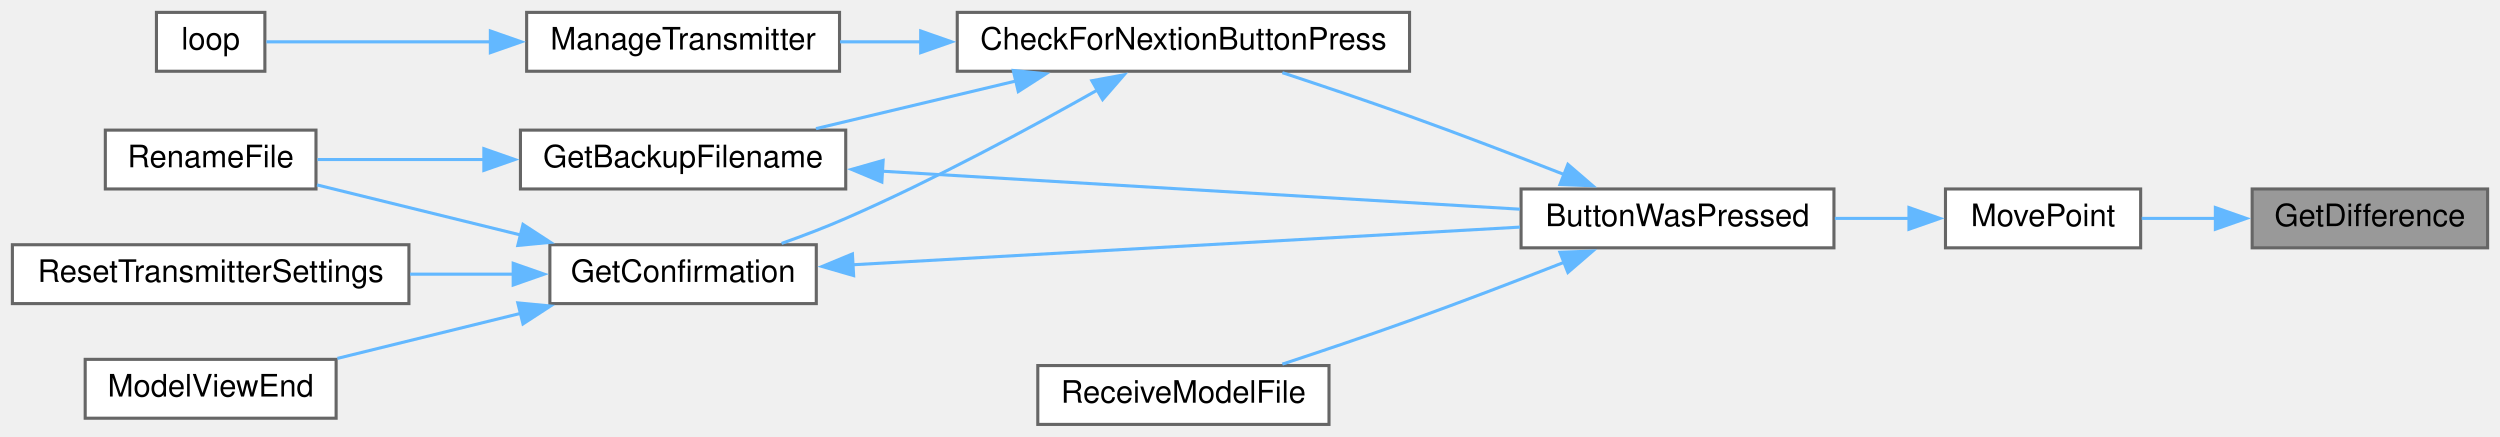
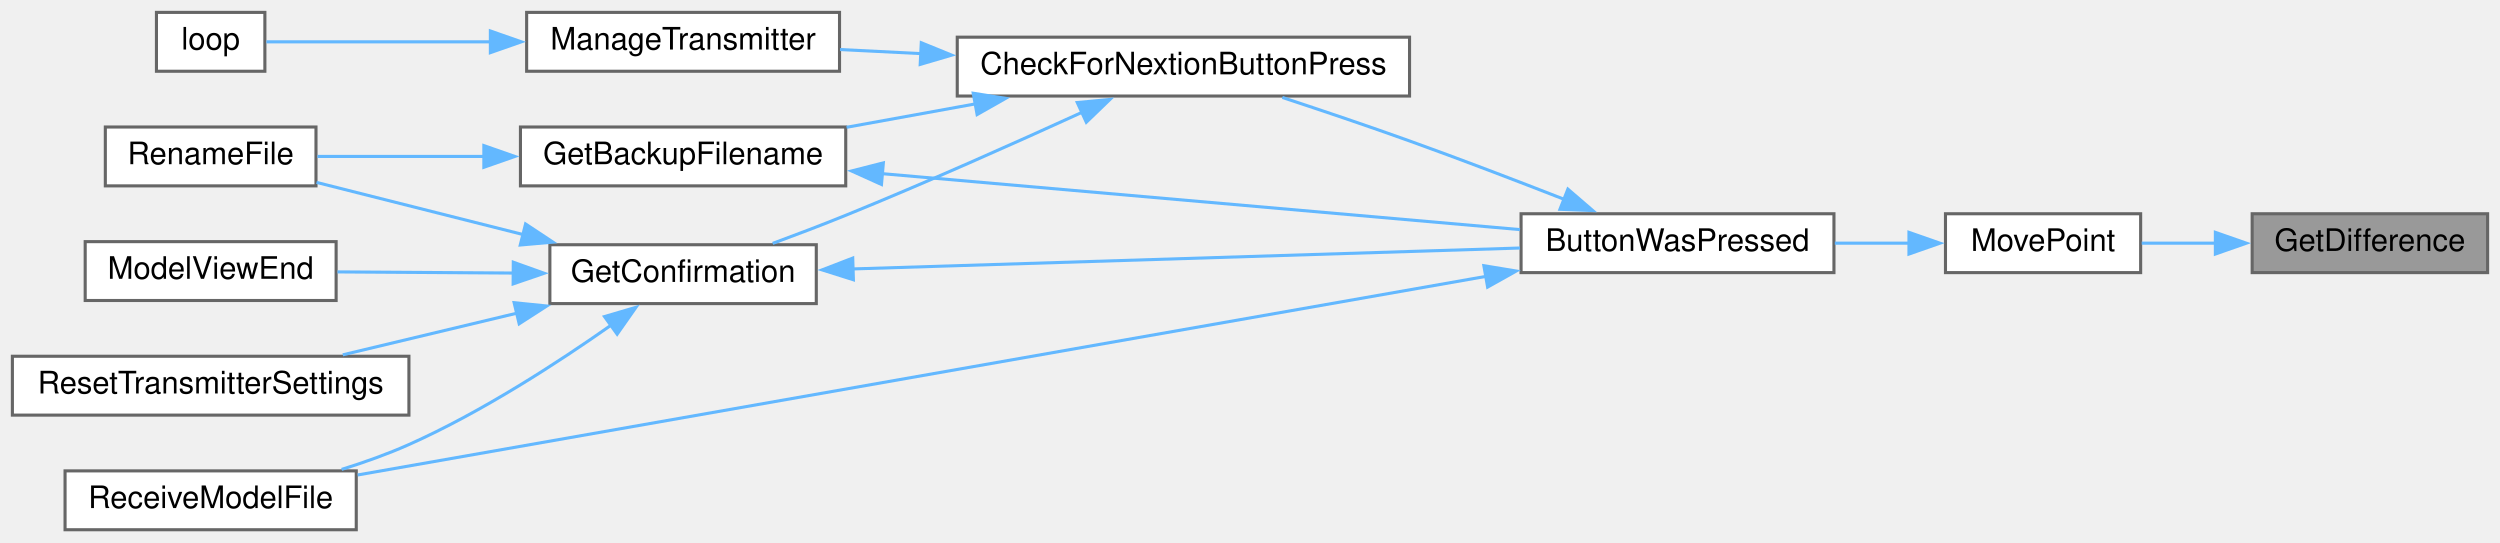
- <svg xmlns="http://www.w3.org/2000/svg" xmlns:xlink="http://www.w3.org/1999/xlink" width="807pt" height="141pt" viewBox="0.00 0.00 807.00 141.00">
-   <g id="graph0" class="graph" transform="scale(1 1) rotate(0) translate(4 137)">
+ <svg xmlns="http://www.w3.org/2000/svg" xmlns:xlink="http://www.w3.org/1999/xlink" width="807pt" height="175pt" viewBox="0.00 0.00 807.00 175.00">
+   <g id="graph0" class="graph" transform="scale(1 1) rotate(0) translate(4 171)">
    <g id="node1" class="node">
      <g id="a_node1">
        <a xlink:title=" ">
-           <polygon fill="#999999" stroke="#666666" points="799,-76 723,-76 723,-57 799,-57 799,-76" />
-           <text text-anchor="middle" x="761" y="-64" font-family="Helvetica,sans-Serif" font-size="10.00">GetDifference</text>
+           <polygon fill="#999999" stroke="#666666" points="799,-102 723,-102 723,-83 799,-83 799,-102" />
+           <text text-anchor="middle" x="761" y="-90" font-family="Helvetica,sans-Serif" font-size="10.00">GetDifference</text>
        </a>
      </g>
    </g>
    <g id="node2" class="node">
      <g id="a_node2">
        <a xlink:href="TransmitterCode_2src_2main_8cpp.html#aad727ec0b0f9f34487a535eaa4a83172" target="_top" xlink:title="moves point very close to where user hit screen">
-           <polygon fill="white" stroke="#666666" points="687,-76 624,-76 624,-57 687,-57 687,-76" />
-           <text text-anchor="middle" x="655.5" y="-64" font-family="Helvetica,sans-Serif" font-size="10.00">MovePoint</text>
+           <polygon fill="white" stroke="#666666" points="687,-102 624,-102 624,-83 687,-83 687,-102" />
+           <text text-anchor="middle" x="655.5" y="-90" font-family="Helvetica,sans-Serif" font-size="10.00">MovePoint</text>
        </a>
      </g>
    </g>
    <g id="edge1" class="edge">
-       <path fill="none" stroke="#63b8ff" d="M711.27,-66.5C703.12,-66.5 694.88,-66.5 687.34,-66.5" />
-       <polygon fill="#63b8ff" stroke="#63b8ff" points="711.12,-70 721.12,-66.5 711.12,-63 711.12,-70" />
+       <path fill="none" stroke="#63b8ff" d="M711.27,-92.5C703.12,-92.5 694.88,-92.5 687.34,-92.5" />
+       <polygon fill="#63b8ff" stroke="#63b8ff" points="711.12,-96 721.12,-92.5 711.12,-89 711.12,-96" />
    </g>
    <g id="node3" class="node">
      <g id="a_node3">
        <a xlink:href="TransmitterCode_2src_2main_8cpp.html#a804fdbdd5eab4c596bbe8a23eecbe4d5" target="_top" xlink:title=" ">
-           <polygon fill="white" stroke="#666666" points="588,-76 487,-76 487,-57 588,-57 588,-76" />
-           <text text-anchor="middle" x="537.5" y="-64" font-family="Helvetica,sans-Serif" font-size="10.00">ButtonWasPressed</text>
+           <polygon fill="white" stroke="#666666" points="588,-102 487,-102 487,-83 588,-83 588,-102" />
+           <text text-anchor="middle" x="537.5" y="-90" font-family="Helvetica,sans-Serif" font-size="10.00">ButtonWasPressed</text>
        </a>
      </g>
    </g>
    <g id="edge2" class="edge">
-       <path fill="none" stroke="#63b8ff" d="M612.28,-66.5C604.49,-66.5 596.28,-66.5 588.28,-66.5" />
-       <polygon fill="#63b8ff" stroke="#63b8ff" points="612.21,-70 622.21,-66.5 612.21,-63 612.21,-70" />
+       <path fill="none" stroke="#63b8ff" d="M612.28,-92.5C604.49,-92.5 596.28,-92.5 588.28,-92.5" />
+       <polygon fill="#63b8ff" stroke="#63b8ff" points="612.21,-96 622.21,-92.5 612.21,-89 612.21,-96" />
    </g>
    <g id="node4" class="node">
      <g id="a_node4">
        <a xlink:href="TransmitterCode_2src_2main_8cpp.html#afb7c85cac4aa89fd998ed81c330374d2" target="_top" xlink:title=" ">
-           <polygon fill="white" stroke="#666666" points="451,-133 305,-133 305,-114 451,-114 451,-133" />
-           <text text-anchor="middle" x="378" y="-121" font-family="Helvetica,sans-Serif" font-size="10.00">CheckForNextionButtonPress</text>
+           <polygon fill="white" stroke="#666666" points="451,-159 305,-159 305,-140 451,-140 451,-159" />
+           <text text-anchor="middle" x="378" y="-147" font-family="Helvetica,sans-Serif" font-size="10.00">CheckForNextionButtonPress</text>
        </a>
      </g>
    </g>
    <g id="edge3" class="edge">
-       <path fill="none" stroke="#63b8ff" d="M500.96,-80.64C485.65,-86.62 467.51,-93.57 451,-99.5 437.61,-104.31 422.7,-109.34 409.94,-113.54" />
-       <polygon fill="#63b8ff" stroke="#63b8ff" points="502.11,-83.95 510.14,-77.04 499.55,-77.44 502.11,-83.95" />
+       <path fill="none" stroke="#63b8ff" d="M500.96,-106.64C485.65,-112.62 467.51,-119.57 451,-125.5 437.61,-130.31 422.7,-135.34 409.94,-139.54" />
+       <polygon fill="#63b8ff" stroke="#63b8ff" points="502.11,-109.95 510.14,-103.04 499.55,-103.44 502.11,-109.95" />
+     </g>
+     <g id="node9" class="node">
+       <g id="a_node9">
+         <a xlink:href="TransmitterCode_2src_2main_8cpp.html#ab7c9edf843c732d7fe296564f39bc0dc" target="_top" xlink:title="RECEIVE A MODEL FILE.">
+           <polygon fill="white" stroke="#666666" points="111,-19 17,-19 17,0 111,0 111,-19" />
+           <text text-anchor="middle" x="64" y="-7" font-family="Helvetica,sans-Serif" font-size="10.00">ReceiveModelFile</text>
+         </a>
+       </g>
+     </g>
+     <g id="edge15" class="edge">
+       <path fill="none" stroke="#63b8ff" d="M475.74,-81.8C380.27,-65 197.21,-32.77 111.46,-17.68" />
+       <polygon fill="#63b8ff" stroke="#63b8ff" points="474.99,-85.23 485.44,-83.51 476.2,-78.33 474.99,-85.23" />
+     </g>
+     <g id="node5" class="node">
+       <g id="a_node5">
+         <a xlink:href="TransmitterCode_2src_2main_8cpp.html#a641d6dab68ec7b2a8a32492aac55bc1c" target="_top" xlink:title=" ">
+           <polygon fill="white" stroke="#666666" points="269,-130 164,-130 164,-111 269,-111 269,-130" />
+           <text text-anchor="middle" x="216.5" y="-118" font-family="Helvetica,sans-Serif" font-size="10.00">GetBackupFilename</text>
+         </a>
+       </g>
+     </g>
+     <g id="edge4" class="edge">
+       <path fill="none" stroke="#63b8ff" d="M311.08,-137.51C297.13,-134.98 282.6,-132.34 269.27,-129.91" />
+       <polygon fill="#63b8ff" stroke="#63b8ff" points="310.16,-140.9 320.62,-139.25 311.41,-134.02 310.16,-140.9" />
+     </g>
+     <g id="node7" class="node">
+       <g id="a_node7">
+         <a xlink:href="TransmitterCode_2src_2main_8cpp.html#a6506bf72e0dd9e9ce480156b47625bff" target="_top" xlink:title=" ">
+           <polygon fill="white" stroke="#666666" points="259.5,-92 173.5,-92 173.5,-73 259.5,-73 259.5,-92" />
+           <text text-anchor="middle" x="216.5" y="-80" font-family="Helvetica,sans-Serif" font-size="10.00">GetConfirmation</text>
+         </a>
+       </g>
+     </g>
+     <g id="edge7" class="edge">
+       <path fill="none" stroke="#63b8ff" d="M345.22,-134.72C323.82,-124.94 294.9,-112.02 269,-101.5 261.41,-98.42 253.1,-95.26 245.42,-92.43" />
+       <polygon fill="#63b8ff" stroke="#63b8ff" points="343.74,-137.9 354.28,-138.89 346.66,-131.54 343.74,-137.9" />
+     </g>
+     <g id="node11" class="node">
+       <g id="a_node11">
+         <a xlink:href="TransmitterCode_2src_2main_8cpp.html#a558ea014e230b7caa54ce5a37ad29b22" target="_top" xlink:title=" ">
+           <polygon fill="white" stroke="#666666" points="267,-167 166,-167 166,-148 267,-148 267,-167" />
+           <text text-anchor="middle" x="216.5" y="-155" font-family="Helvetica,sans-Serif" font-size="10.00">ManageTransmitter</text>
+         </a>
+       </g>
+     </g>
+     <g id="edge13" class="edge">
+       <path fill="none" stroke="#63b8ff" d="M293.38,-153.69C284.43,-154.14 275.54,-154.59 267.17,-155.01" />
+       <polygon fill="#63b8ff" stroke="#63b8ff" points="293.39,-157.2 303.21,-153.2 293.04,-150.21 293.39,-157.2" />
+     </g>
+     <g id="edge5" class="edge">
+       <path fill="none" stroke="#63b8ff" d="M280.68,-114.95C341.13,-109.65 431.1,-101.75 486.66,-96.88" />
+       <polygon fill="#63b8ff" stroke="#63b8ff" points="280.54,-111.45 270.88,-115.81 281.15,-118.43 280.54,-111.45" />
+     </g>
+     <g id="node6" class="node">
+       <g id="a_node6">
+         <a xlink:href="TransmitterCode_2src_2main_8cpp.html#a9d94366336f1e5fd43edb9c24bec5821" target="_top" xlink:title=" ">
+           <polygon fill="white" stroke="#666666" points="98,-130 30,-130 30,-111 98,-111 98,-130" />
+           <text text-anchor="middle" x="64" y="-118" font-family="Helvetica,sans-Serif" font-size="10.00">RenameFile</text>
+         </a>
+       </g>
+     </g>
+     <g id="edge6" class="edge">
+       <path fill="none" stroke="#63b8ff" d="M152.36,-120.5C133.86,-120.5 114.35,-120.5 98.48,-120.5" />
+       <polygon fill="#63b8ff" stroke="#63b8ff" points="152.19,-124 162.19,-120.5 152.19,-117 152.19,-124" />
+     </g>
+     <g id="edge8" class="edge">
+       <path fill="none" stroke="#63b8ff" d="M271.01,-84.18C331.16,-86.06 428.05,-89.1 486.66,-90.94" />
+       <polygon fill="#63b8ff" stroke="#63b8ff" points="271.48,-80.69 261.37,-83.88 271.26,-87.69 271.48,-80.69" />
+     </g>
+     <g id="edge11" class="edge">
+       <path fill="none" stroke="#63b8ff" d="M164.8,-95.3C142.82,-100.85 117.71,-107.19 98.17,-112.12" />
+       <polygon fill="#63b8ff" stroke="#63b8ff" points="165.65,-98.7 174.49,-92.85 163.94,-91.91 165.65,-98.7" />
+     </g>
+     <g id="node8" class="node">
+       <g id="a_node8">
+         <a xlink:href="TransmitterCode_2src_2main_8cpp.html#ae9f91b9da28f2e1e2fb126961f03c31c" target="_top" xlink:title=" ">
+           <polygon fill="white" stroke="#666666" points="104.5,-93 23.5,-93 23.5,-74 104.5,-74 104.5,-93" />
+           <text text-anchor="middle" x="64" y="-81" font-family="Helvetica,sans-Serif" font-size="10.00">ModelViewEnd</text>
+         </a>
+       </g>
+     </g>
+     <g id="edge9" class="edge">
+       <path fill="none" stroke="#63b8ff" d="M161.8,-82.86C143.06,-82.98 122.36,-83.12 104.94,-83.23" />
+       <polygon fill="#63b8ff" stroke="#63b8ff" points="161.69,-86.36 171.66,-82.79 161.64,-79.36 161.69,-86.36" />
+     </g>
+     <g id="edge10" class="edge">
+       <path fill="none" stroke="#63b8ff" d="M193.38,-66.12C176.26,-54.07 151.56,-38.01 128,-27.5 121.14,-24.44 113.64,-21.76 106.27,-19.47" />
+       <polygon fill="#63b8ff" stroke="#63b8ff" points="191.13,-68.81 201.29,-71.8 195.21,-63.13 191.13,-68.81" />
+     </g>
+     <g id="node10" class="node">
+       <g id="a_node10">
+         <a xlink:href="TransmitterCode_2src_2main_8cpp.html#a5c7f22bae35d5d6df9d54fe79dbb8401" target="_top" xlink:title=" ">
+           <polygon fill="white" stroke="#666666" points="128,-56 0,-56 0,-37 128,-37 128,-56" />
+           <text text-anchor="middle" x="64" y="-44" font-family="Helvetica,sans-Serif" font-size="10.00">ResetTransmitterSettings</text>
+         </a>
+       </g>
+     </g>
+     <g id="edge12" class="edge">
+       <path fill="none" stroke="#63b8ff" d="M162.82,-69.9C144.42,-65.5 124.03,-60.62 106.65,-56.46" />
+       <polygon fill="#63b8ff" stroke="#63b8ff" points="161.96,-73.29 172.5,-72.22 163.59,-66.48 161.96,-73.29" />
    </g>
    <g id="node12" class="node">
      <g id="a_node12">
-         <a xlink:href="TransmitterCode_2src_2main_8cpp.html#ab7c9edf843c732d7fe296564f39bc0dc" target="_top" xlink:title="RECEIVE A MODEL FILE.">
-           <polygon fill="white" stroke="#666666" points="425,-19 331,-19 331,0 425,0 425,-19" />
-           <text text-anchor="middle" x="378" y="-7" font-family="Helvetica,sans-Serif" font-size="10.00">ReceiveModelFile</text>
+         <a xlink:href="TransmitterCode_2src_2main_8cpp.html#ad3cb30894c94eb016e98bdcaa899ac86" target="_top" xlink:title=" ">
+           <polygon fill="white" stroke="#666666" points="81.5,-167 46.5,-167 46.5,-148 81.5,-148 81.5,-167" />
+           <text text-anchor="middle" x="64" y="-155" font-family="Helvetica,sans-Serif" font-size="10.00">loop</text>
        </a>
      </g>
    </g>
    <g id="edge14" class="edge">
-       <path fill="none" stroke="#63b8ff" d="M500.96,-52.36C485.65,-46.38 467.51,-39.43 451,-33.5 437.61,-28.69 422.7,-23.66 409.94,-19.46" />
-       <polygon fill="#63b8ff" stroke="#63b8ff" points="499.55,-55.56 510.14,-55.96 502.11,-49.05 499.55,-55.56" />
-     </g>
-     <g id="node5" class="node">
-       <g id="a_node5">
-         <a xlink:href="TransmitterCode_2src_2main_8cpp.html#a641d6dab68ec7b2a8a32492aac55bc1c" target="_top" xlink:title=" ">
-           <polygon fill="white" stroke="#666666" points="269,-95 164,-95 164,-76 269,-76 269,-95" />
-           <text text-anchor="middle" x="216.5" y="-83" font-family="Helvetica,sans-Serif" font-size="10.00">GetBackupFilename</text>
-         </a>
-       </g>
-     </g>
-     <g id="edge4" class="edge">
-       <path fill="none" stroke="#63b8ff" d="M324.07,-110.89C303.04,-105.88 279.2,-100.2 259.4,-95.48" />
-       <polygon fill="#63b8ff" stroke="#63b8ff" points="323.08,-114.25 333.62,-113.17 324.7,-107.44 323.08,-114.25" />
-     </g>
-     <g id="node7" class="node">
-       <g id="a_node7">
-         <a xlink:href="TransmitterCode_2src_2main_8cpp.html#a6506bf72e0dd9e9ce480156b47625bff" target="_top" xlink:title=" ">
-           <polygon fill="white" stroke="#666666" points="259.5,-58 173.5,-58 173.5,-39 259.5,-39 259.5,-58" />
-           <text text-anchor="middle" x="216.5" y="-46" font-family="Helvetica,sans-Serif" font-size="10.00">GetConfirmation</text>
-         </a>
-       </g>
-     </g>
-     <g id="edge7" class="edge">
-       <path fill="none" stroke="#63b8ff" d="M350.45,-108.06C328.92,-95.89 297.56,-78.95 269,-66.5 262.4,-63.62 255.18,-60.87 248.29,-58.42" />
-       <polygon fill="#63b8ff" stroke="#63b8ff" points="348.45,-110.94 358.87,-112.86 351.92,-104.86 348.45,-110.94" />
-     </g>
-     <g id="node10" class="node">
-       <g id="a_node10">
-         <a xlink:href="TransmitterCode_2src_2main_8cpp.html#a558ea014e230b7caa54ce5a37ad29b22" target="_top" xlink:title=" ">
-           <polygon fill="white" stroke="#666666" points="267,-133 166,-133 166,-114 267,-114 267,-133" />
-           <text text-anchor="middle" x="216.5" y="-121" font-family="Helvetica,sans-Serif" font-size="10.00">ManageTransmitter</text>
-         </a>
-       </g>
-     </g>
-     <g id="edge12" class="edge">
-       <path fill="none" stroke="#63b8ff" d="M293.38,-123.5C284.43,-123.5 275.54,-123.5 267.17,-123.5" />
-       <polygon fill="#63b8ff" stroke="#63b8ff" points="293.2,-127 303.2,-123.5 293.2,-120 293.2,-127" />
-     </g>
-     <g id="edge5" class="edge">
-       <path fill="none" stroke="#63b8ff" d="M280.68,-81.74C341.13,-78.14 431.1,-72.78 486.66,-69.47" />
-       <polygon fill="#63b8ff" stroke="#63b8ff" points="280.66,-78.23 270.88,-82.32 281.08,-85.22 280.66,-78.23" />
-     </g>
-     <g id="node6" class="node">
-       <g id="a_node6">
-         <a xlink:href="TransmitterCode_2src_2main_8cpp.html#a9d94366336f1e5fd43edb9c24bec5821" target="_top" xlink:title=" ">
-           <polygon fill="white" stroke="#666666" points="98,-95 30,-95 30,-76 98,-76 98,-95" />
-           <text text-anchor="middle" x="64" y="-83" font-family="Helvetica,sans-Serif" font-size="10.00">RenameFile</text>
-         </a>
-       </g>
-     </g>
-     <g id="edge6" class="edge">
-       <path fill="none" stroke="#63b8ff" d="M152.36,-85.5C133.86,-85.5 114.35,-85.5 98.48,-85.5" />
-       <polygon fill="#63b8ff" stroke="#63b8ff" points="152.19,-89 162.19,-85.5 152.19,-82 152.19,-89" />
-     </g>
-     <g id="edge8" class="edge">
-       <path fill="none" stroke="#63b8ff" d="M271.01,-51.52C331.16,-54.91 428.05,-60.38 486.66,-63.69" />
-       <polygon fill="#63b8ff" stroke="#63b8ff" points="271.55,-48.04 261.37,-50.98 271.16,-55.03 271.55,-48.04" />
-     </g>
-     <g id="edge10" class="edge">
-       <path fill="none" stroke="#63b8ff" d="M164.11,-61.13C142.36,-66.48 117.64,-72.56 98.32,-77.31" />
-       <polygon fill="#63b8ff" stroke="#63b8ff" points="164.82,-64.56 173.7,-58.78 163.15,-57.77 164.82,-64.56" />
-     </g>
-     <g id="node8" class="node">
-       <g id="a_node8">
-         <a xlink:href="TransmitterCode_2src_2main_8cpp.html#ae9f91b9da28f2e1e2fb126961f03c31c" target="_top" xlink:title=" ">
-           <polygon fill="white" stroke="#666666" points="104.5,-21 23.5,-21 23.5,-2 104.5,-2 104.5,-21" />
-           <text text-anchor="middle" x="64" y="-9" font-family="Helvetica,sans-Serif" font-size="10.00">ModelViewEnd</text>
-         </a>
-       </g>
-     </g>
-     <g id="edge9" class="edge">
-       <path fill="none" stroke="#63b8ff" d="M164.1,-35.86C144.75,-31.11 123.06,-25.77 104.92,-21.31" />
-       <polygon fill="#63b8ff" stroke="#63b8ff" points="163.15,-39.23 173.7,-38.22 164.82,-32.44 163.15,-39.23" />
-     </g>
-     <g id="node9" class="node">
-       <g id="a_node9">
-         <a xlink:href="TransmitterCode_2src_2main_8cpp.html#a5c7f22bae35d5d6df9d54fe79dbb8401" target="_top" xlink:title=" ">
-           <polygon fill="white" stroke="#666666" points="128,-58 0,-58 0,-39 128,-39 128,-58" />
-           <text text-anchor="middle" x="64" y="-46" font-family="Helvetica,sans-Serif" font-size="10.00">ResetTransmitterSettings</text>
-         </a>
-       </g>
-     </g>
-     <g id="edge11" class="edge">
-       <path fill="none" stroke="#63b8ff" d="M161.74,-48.5C150.93,-48.5 139.47,-48.5 128.36,-48.5" />
-       <polygon fill="#63b8ff" stroke="#63b8ff" points="161.66,-52 171.66,-48.5 161.66,-45 161.66,-52" />
-     </g>
-     <g id="node11" class="node">
-       <g id="a_node11">
-         <a xlink:href="TransmitterCode_2src_2main_8cpp.html#ad3cb30894c94eb016e98bdcaa899ac86" target="_top" xlink:title=" ">
-           <polygon fill="white" stroke="#666666" points="81.5,-133 46.5,-133 46.5,-114 81.5,-114 81.5,-133" />
-           <text text-anchor="middle" x="64" y="-121" font-family="Helvetica,sans-Serif" font-size="10.00">loop</text>
-         </a>
-       </g>
-     </g>
-     <g id="edge13" class="edge">
-       <path fill="none" stroke="#63b8ff" d="M154.37,-123.5C128.17,-123.5 99.6,-123.5 81.99,-123.5" />
-       <polygon fill="#63b8ff" stroke="#63b8ff" points="154.29,-127 164.29,-123.5 154.29,-120 154.29,-127" />
+       <path fill="none" stroke="#63b8ff" d="M154.37,-157.5C128.17,-157.5 99.6,-157.5 81.99,-157.5" />
+       <polygon fill="#63b8ff" stroke="#63b8ff" points="154.29,-161 164.29,-157.5 154.29,-154 154.29,-161" />
    </g>
  </g>
</svg>
